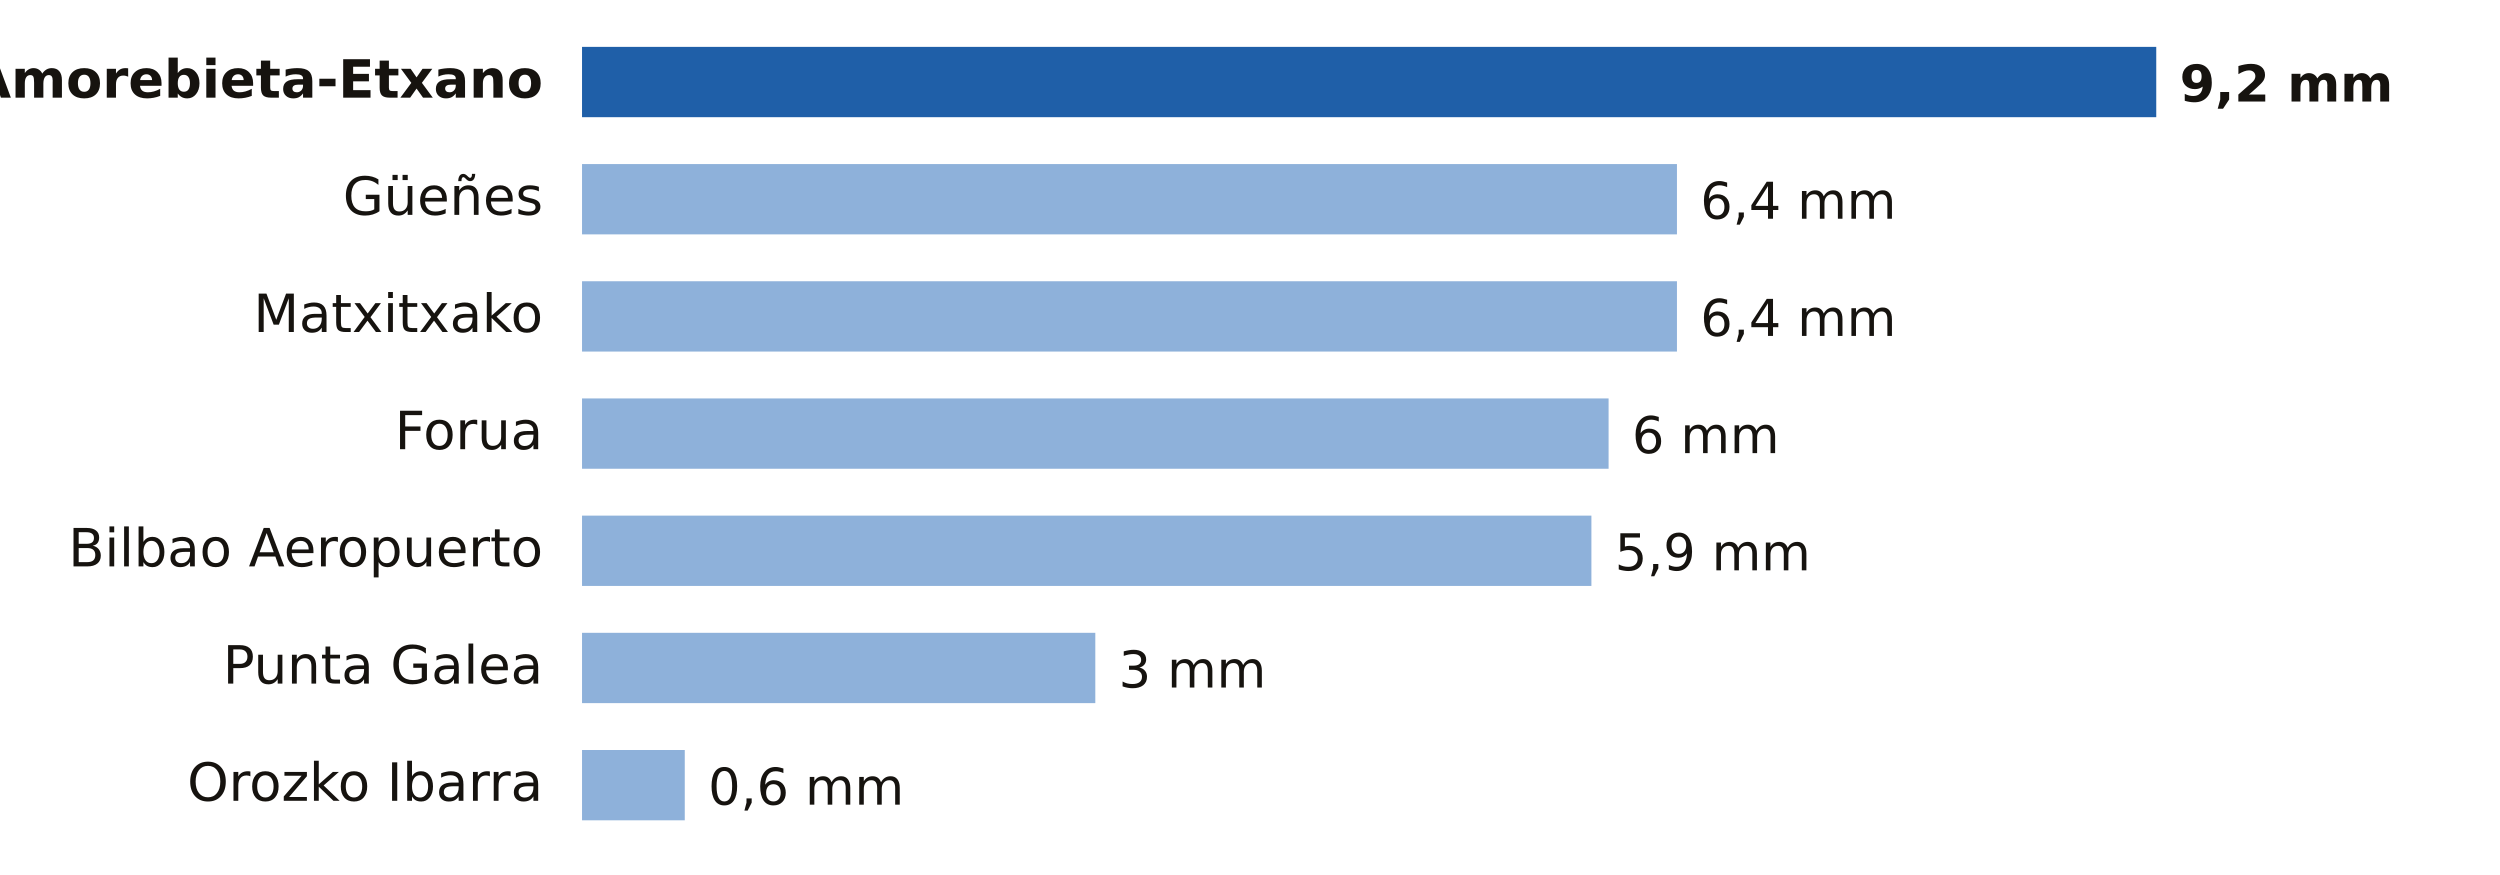
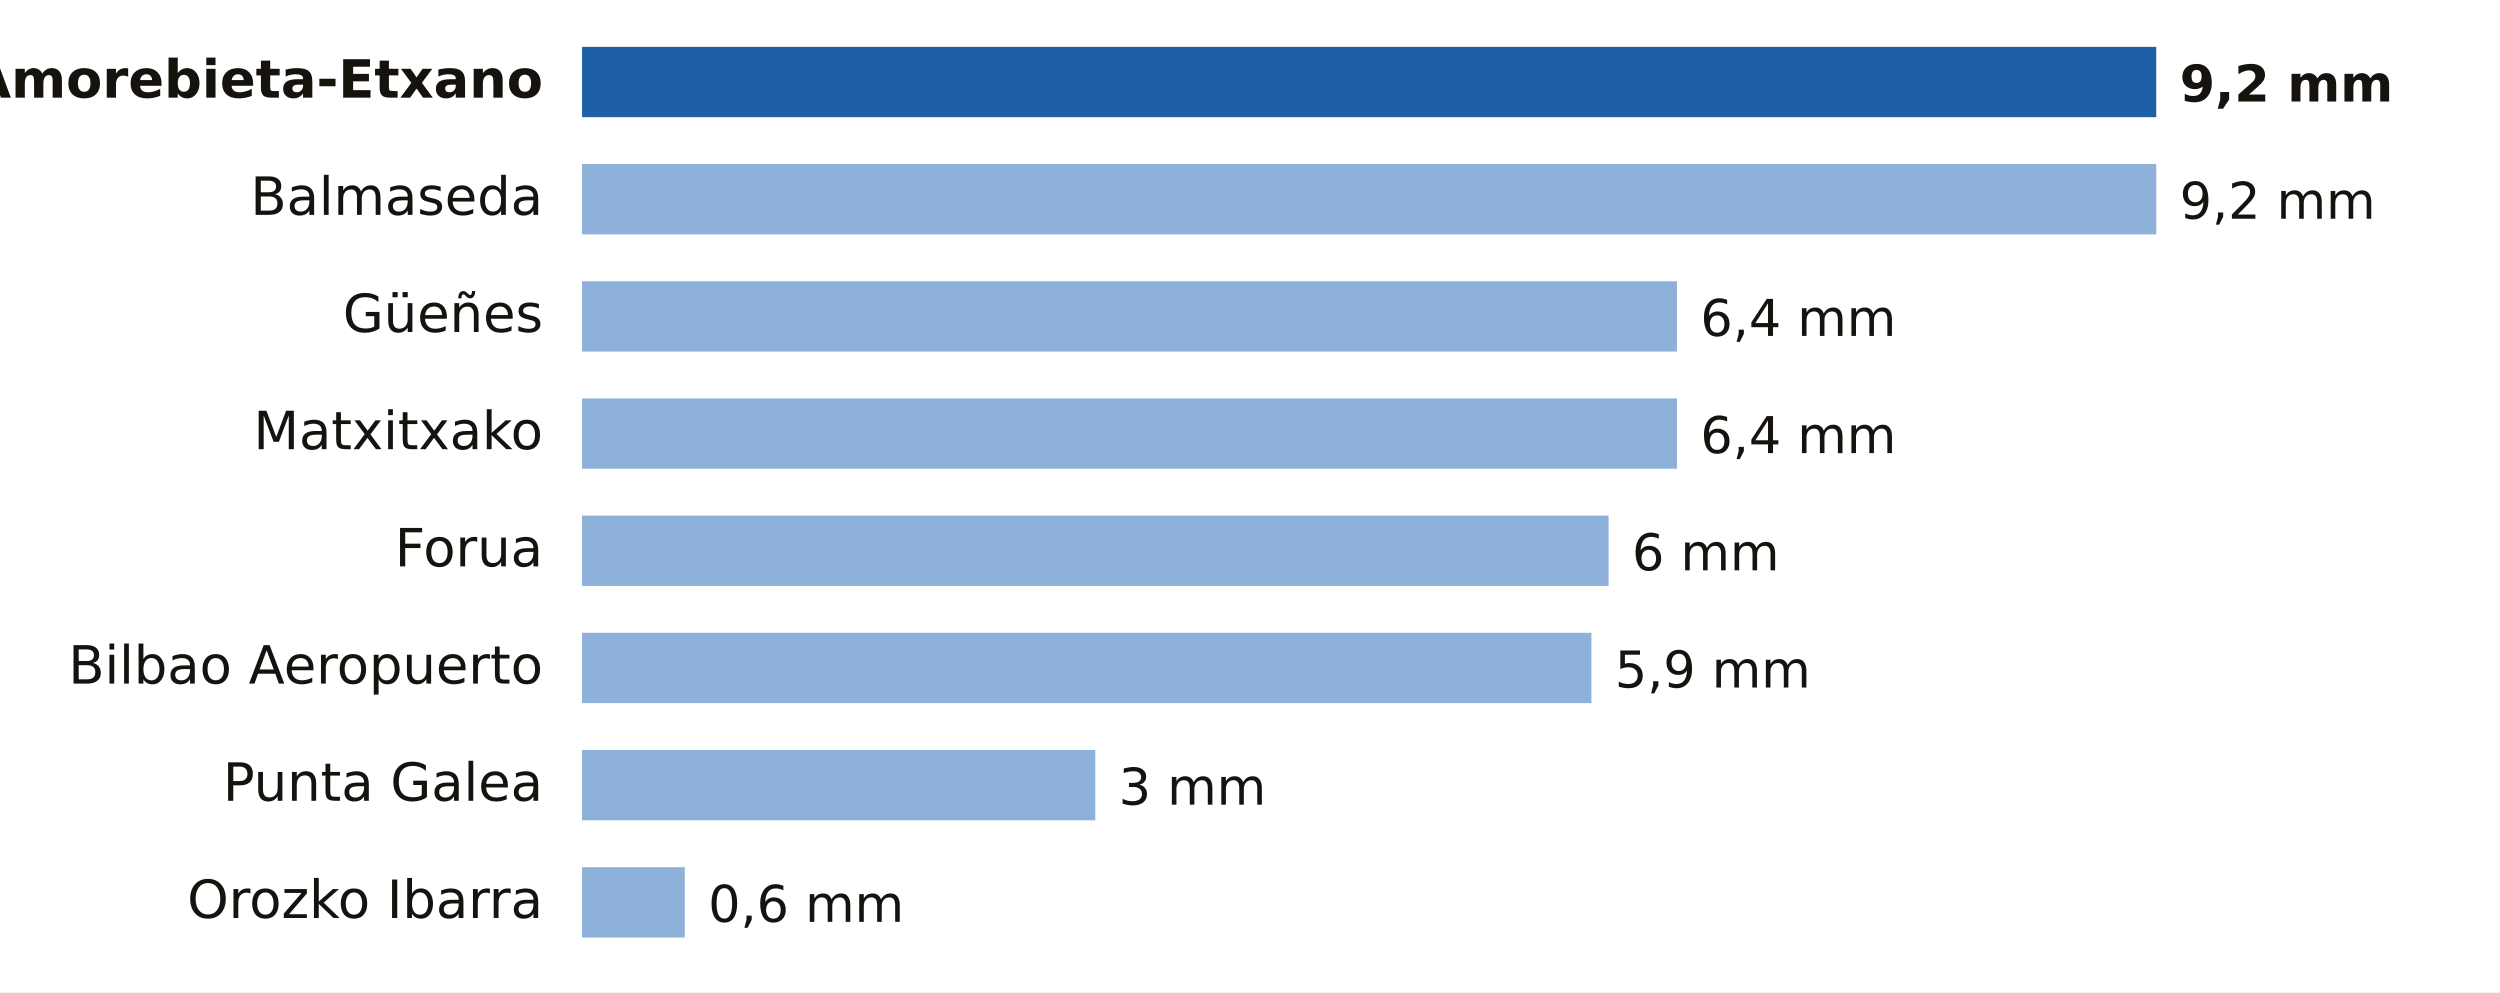
- <svg xmlns="http://www.w3.org/2000/svg" viewBox="0 0 640 224" width="640" height="224" role="img" aria-label="Lluvia entre la medianoche y las 3:00 del jueves 19 de noviembre en Bizkaia">
-   <rect width="640" height="224" fill="#FFFFFF" />
+ <svg xmlns="http://www.w3.org/2000/svg" viewBox="0 0 640 254" width="640" height="254" role="img" aria-label="Lluvia entre la medianoche y las 3:00 del jueves 19 de noviembre en Bizkaia">
+   <rect width="640" height="254" fill="#FFFFFF" />
  <text x="139.0" y="25.0" font-size="13.5" fill="#16130F" text-anchor="end" font-weight="600" font-family="Public Sans, DejaVu Sans, Arial, sans-serif">Amorebieta-Etxano</text>
  <rect x="149" y="12" width="403.0" height="18" fill="#1F5FA8" />
  <text x="558.0" y="26.0" font-size="13" fill="#16130F" text-anchor="start" font-weight="700" font-family="Public Sans, DejaVu Sans, Arial, sans-serif">9,2 mm</text>
-   <text x="139.0" y="55.0" font-size="13.5" fill="#16130F" text-anchor="end" font-weight="400" font-family="Public Sans, DejaVu Sans, Arial, sans-serif">Güeñes</text>
-   <rect x="149" y="42" width="280.3" height="18" fill="#8EB1DA" />
-   <text x="435.3" y="56.0" font-size="13" fill="#16130F" text-anchor="start" font-weight="500" font-family="Public Sans, DejaVu Sans, Arial, sans-serif">6,4 mm</text>
-   <text x="139.0" y="85.0" font-size="13.5" fill="#16130F" text-anchor="end" font-weight="400" font-family="Public Sans, DejaVu Sans, Arial, sans-serif">Matxitxako</text>
+   <text x="139.0" y="55.0" font-size="13.5" fill="#16130F" text-anchor="end" font-weight="400" font-family="Public Sans, DejaVu Sans, Arial, sans-serif">Balmaseda</text>
+   <rect x="149" y="42" width="403.0" height="18" fill="#8EB1DA" />
+   <text x="558.0" y="56.0" font-size="13" fill="#16130F" text-anchor="start" font-weight="500" font-family="Public Sans, DejaVu Sans, Arial, sans-serif">9,2 mm</text>
+   <text x="139.0" y="85.0" font-size="13.5" fill="#16130F" text-anchor="end" font-weight="400" font-family="Public Sans, DejaVu Sans, Arial, sans-serif">Güeñes</text>
  <rect x="149" y="72" width="280.3" height="18" fill="#8EB1DA" />
  <text x="435.3" y="86.0" font-size="13" fill="#16130F" text-anchor="start" font-weight="500" font-family="Public Sans, DejaVu Sans, Arial, sans-serif">6,4 mm</text>
-   <text x="139.0" y="115.0" font-size="13.5" fill="#16130F" text-anchor="end" font-weight="400" font-family="Public Sans, DejaVu Sans, Arial, sans-serif">Forua</text>
-   <rect x="149" y="102" width="262.8" height="18" fill="#8EB1DA" />
-   <text x="417.8" y="116.0" font-size="13" fill="#16130F" text-anchor="start" font-weight="500" font-family="Public Sans, DejaVu Sans, Arial, sans-serif">6 mm</text>
-   <text x="139.0" y="145.0" font-size="13.5" fill="#16130F" text-anchor="end" font-weight="400" font-family="Public Sans, DejaVu Sans, Arial, sans-serif">Bilbao Aeropuerto</text>
-   <rect x="149" y="132" width="258.4" height="18" fill="#8EB1DA" />
-   <text x="413.4" y="146.0" font-size="13" fill="#16130F" text-anchor="start" font-weight="500" font-family="Public Sans, DejaVu Sans, Arial, sans-serif">5,9 mm</text>
-   <text x="139.0" y="175.0" font-size="13.5" fill="#16130F" text-anchor="end" font-weight="400" font-family="Public Sans, DejaVu Sans, Arial, sans-serif">Punta Galea</text>
-   <rect x="149" y="162" width="131.4" height="18" fill="#8EB1DA" />
-   <text x="286.4" y="176.0" font-size="13" fill="#16130F" text-anchor="start" font-weight="500" font-family="Public Sans, DejaVu Sans, Arial, sans-serif">3 mm</text>
-   <text x="139.0" y="205.0" font-size="13.5" fill="#16130F" text-anchor="end" font-weight="400" font-family="Public Sans, DejaVu Sans, Arial, sans-serif">Orozko Ibarra</text>
-   <rect x="149" y="192" width="26.3" height="18" fill="#8EB1DA" />
-   <text x="181.3" y="206.0" font-size="13" fill="#16130F" text-anchor="start" font-weight="500" font-family="Public Sans, DejaVu Sans, Arial, sans-serif">0,6 mm</text>
+   <text x="139.0" y="115.0" font-size="13.5" fill="#16130F" text-anchor="end" font-weight="400" font-family="Public Sans, DejaVu Sans, Arial, sans-serif">Matxitxako</text>
+   <rect x="149" y="102" width="280.3" height="18" fill="#8EB1DA" />
+   <text x="435.3" y="116.0" font-size="13" fill="#16130F" text-anchor="start" font-weight="500" font-family="Public Sans, DejaVu Sans, Arial, sans-serif">6,4 mm</text>
+   <text x="139.0" y="145.0" font-size="13.5" fill="#16130F" text-anchor="end" font-weight="400" font-family="Public Sans, DejaVu Sans, Arial, sans-serif">Forua</text>
+   <rect x="149" y="132" width="262.8" height="18" fill="#8EB1DA" />
+   <text x="417.8" y="146.0" font-size="13" fill="#16130F" text-anchor="start" font-weight="500" font-family="Public Sans, DejaVu Sans, Arial, sans-serif">6 mm</text>
+   <text x="139.0" y="175.0" font-size="13.5" fill="#16130F" text-anchor="end" font-weight="400" font-family="Public Sans, DejaVu Sans, Arial, sans-serif">Bilbao Aeropuerto</text>
+   <rect x="149" y="162" width="258.4" height="18" fill="#8EB1DA" />
+   <text x="413.4" y="176.0" font-size="13" fill="#16130F" text-anchor="start" font-weight="500" font-family="Public Sans, DejaVu Sans, Arial, sans-serif">5,9 mm</text>
+   <text x="139.0" y="205.0" font-size="13.5" fill="#16130F" text-anchor="end" font-weight="400" font-family="Public Sans, DejaVu Sans, Arial, sans-serif">Punta Galea</text>
+   <rect x="149" y="192" width="131.4" height="18" fill="#8EB1DA" />
+   <text x="286.4" y="206.0" font-size="13" fill="#16130F" text-anchor="start" font-weight="500" font-family="Public Sans, DejaVu Sans, Arial, sans-serif">3 mm</text>
+   <text x="139.0" y="235.0" font-size="13.5" fill="#16130F" text-anchor="end" font-weight="400" font-family="Public Sans, DejaVu Sans, Arial, sans-serif">Orozko Ibarra</text>
+   <rect x="149" y="222" width="26.3" height="18" fill="#8EB1DA" />
+   <text x="181.3" y="236.0" font-size="13" fill="#16130F" text-anchor="start" font-weight="500" font-family="Public Sans, DejaVu Sans, Arial, sans-serif">0,6 mm</text>
</svg>
